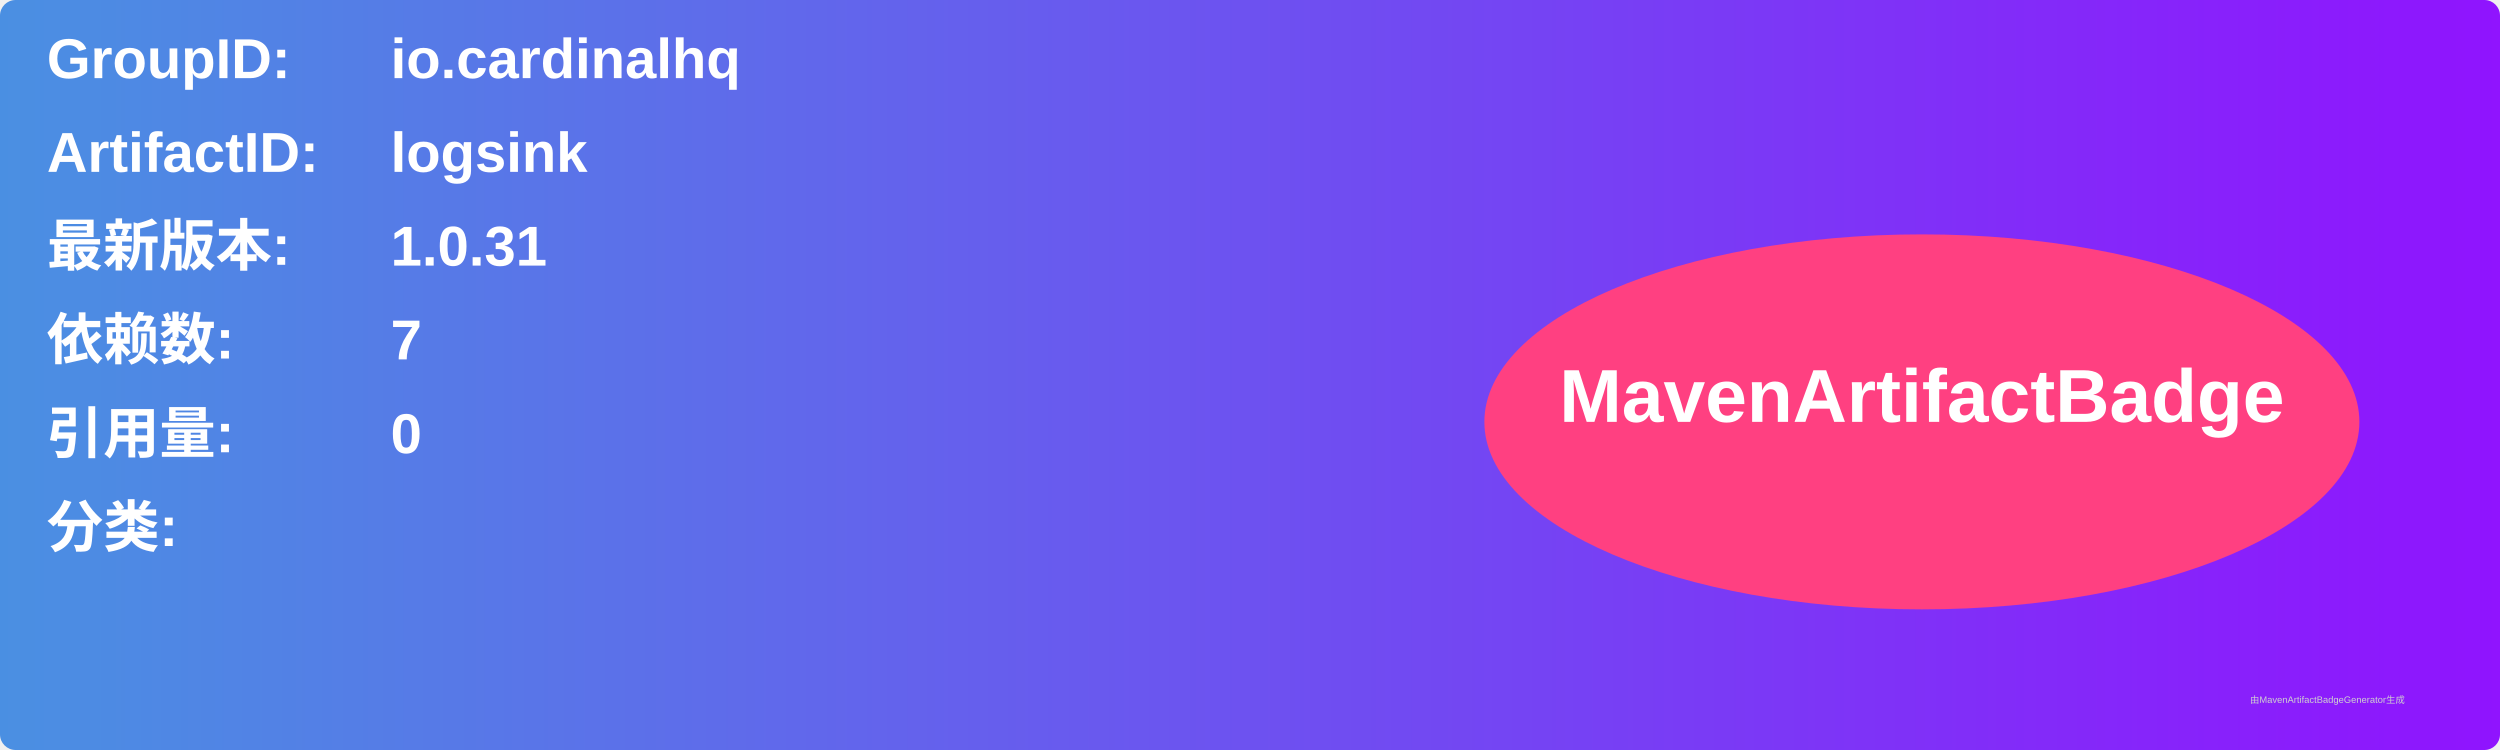
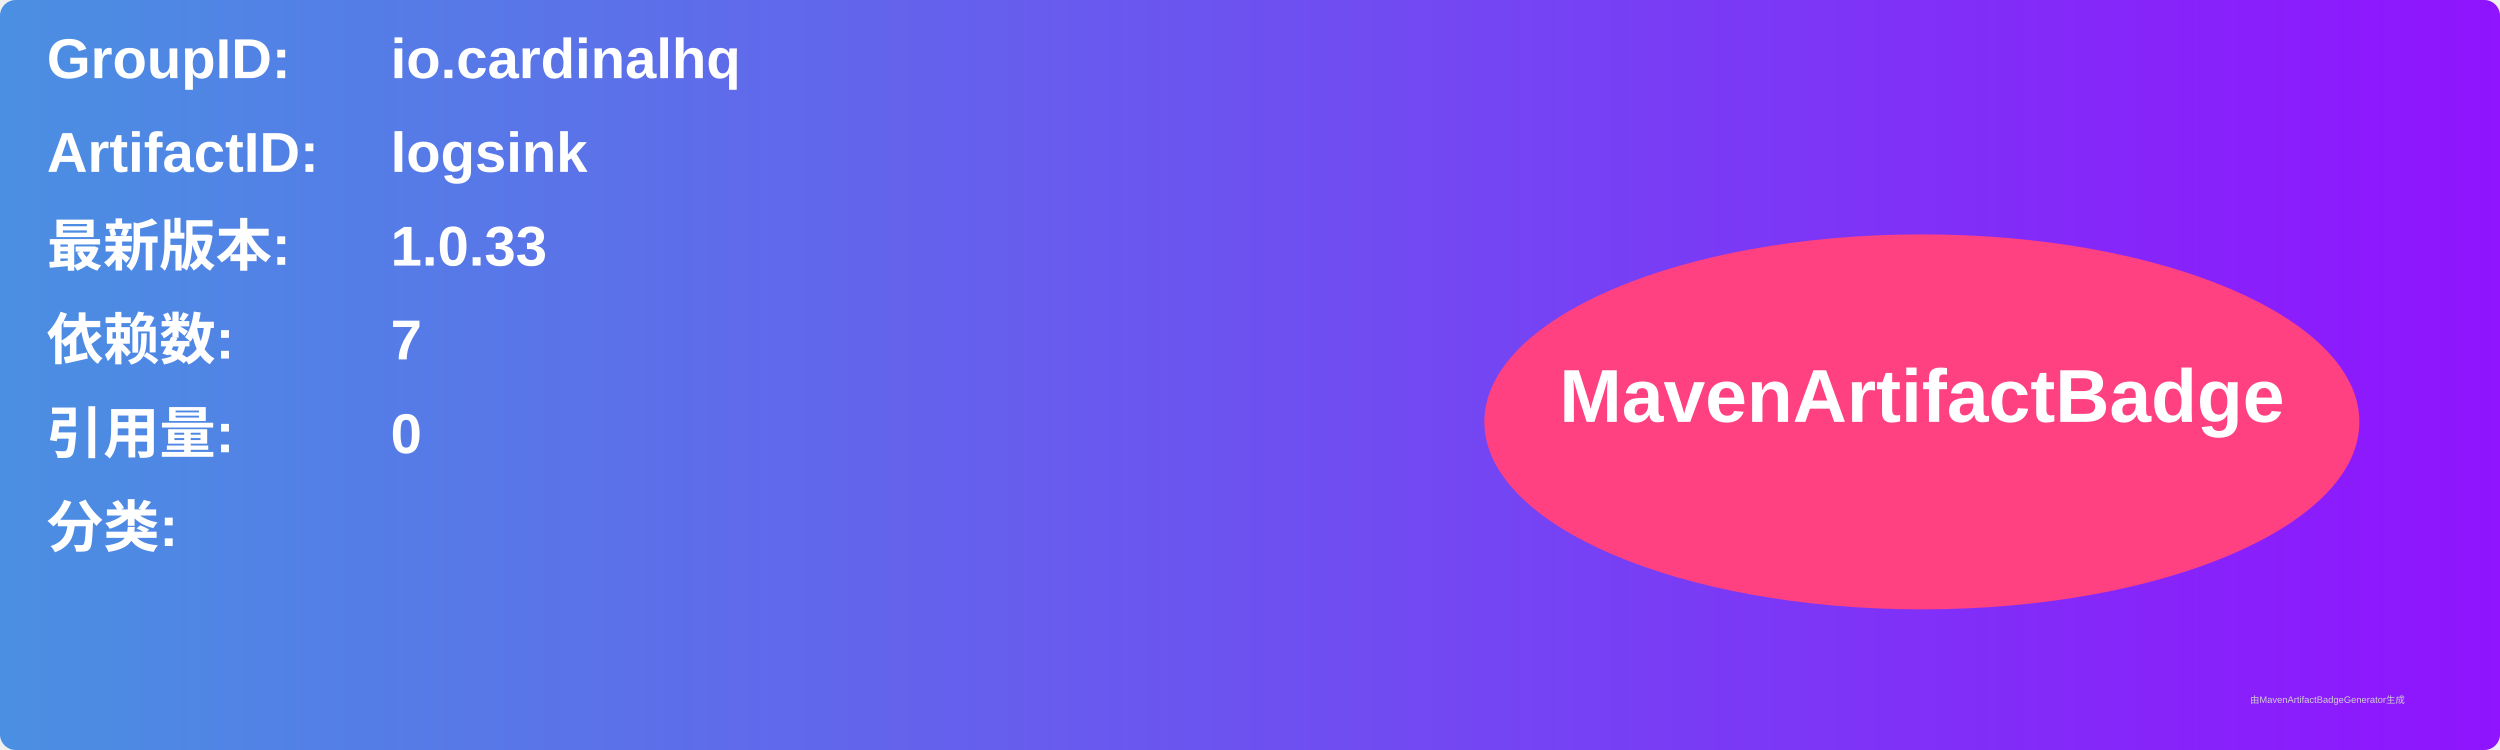
<svg xmlns="http://www.w3.org/2000/svg" width="800" height="240" viewBox="0 0 800 240">
  <linearGradient id="grad" x1="0%" y1="0%" x2="100%" y2="0%">
    <stop offset="0%" stop-color="#4a90e2" />
    <stop offset="100%" stop-color="#9013fe" />
  </linearGradient>
  <rect width="100%" height="100%" rx="5" ry="5" fill="url(#grad)" />
  <g transform="translate(15, 15)">
    <text x="0" y="10" font-family="Arial" font-size="18" fill="white" font-weight="bold" width="260">GroupID:</text>
    <text x="110" y="10" font-family="Arial" font-size="18" fill="white" font-weight="bold" width="460">io.cardinalhq</text>
    <text x="0" y="40" font-family="Arial" font-size="18" fill="white" font-weight="bold" width="260">ArtifactID:</text>
    <text x="110" y="40" font-family="Arial" font-size="18" fill="white" font-weight="bold" width="460">logsink</text>
    <text x="0" y="70" font-family="Arial" font-size="18" fill="white" font-weight="bold">最新版本:</text>
    <text x="110" y="70" font-family="Arial" font-size="18" fill="white" font-weight="bold">
-       <tspan font-weight="bold">1.0.31</tspan>
+       <tspan font-weight="bold">1.0.33</tspan>
    </text>
    <text x="0" y="100" font-family="Arial" font-size="18" fill="white" font-weight="bold">依赖数: </text>
    <text x="110" y="100" font-family="Arial" font-size="18" fill="white">
      <tspan font-weight="bold">7</tspan>
    </text>
    <text x="0" y="130" font-family="Arial" font-size="18" fill="white" font-weight="bold">引用量: </text>
    <text x="110" y="130" font-family="Arial" font-size="18" fill="white">
      <tspan font-weight="bold">0</tspan>
    </text>
    <text x="0" y="160" font-family="Arial" font-size="18" fill="white" font-weight="bold">分类:</text>
    <text x="10" y="190" font-family="Arial" font-size="10" fill="white">
      <tspan font-weight="bold" />
    </text>
    <ellipse cx="600" cy="120" rx="140" ry="60" fill="#ff4081" />
    <text x="600" y="120" text-anchor="middle" font-family="Arial" font-size="24" fill="white" font-weight="bold">MavenArtifactBadge</text>
  </g>
  <text x="720" y="225" font-family="Arial" font-size="3" fill="#d0d0d0">由MavenArtifactBadgeGenerator生成</text>
</svg>
